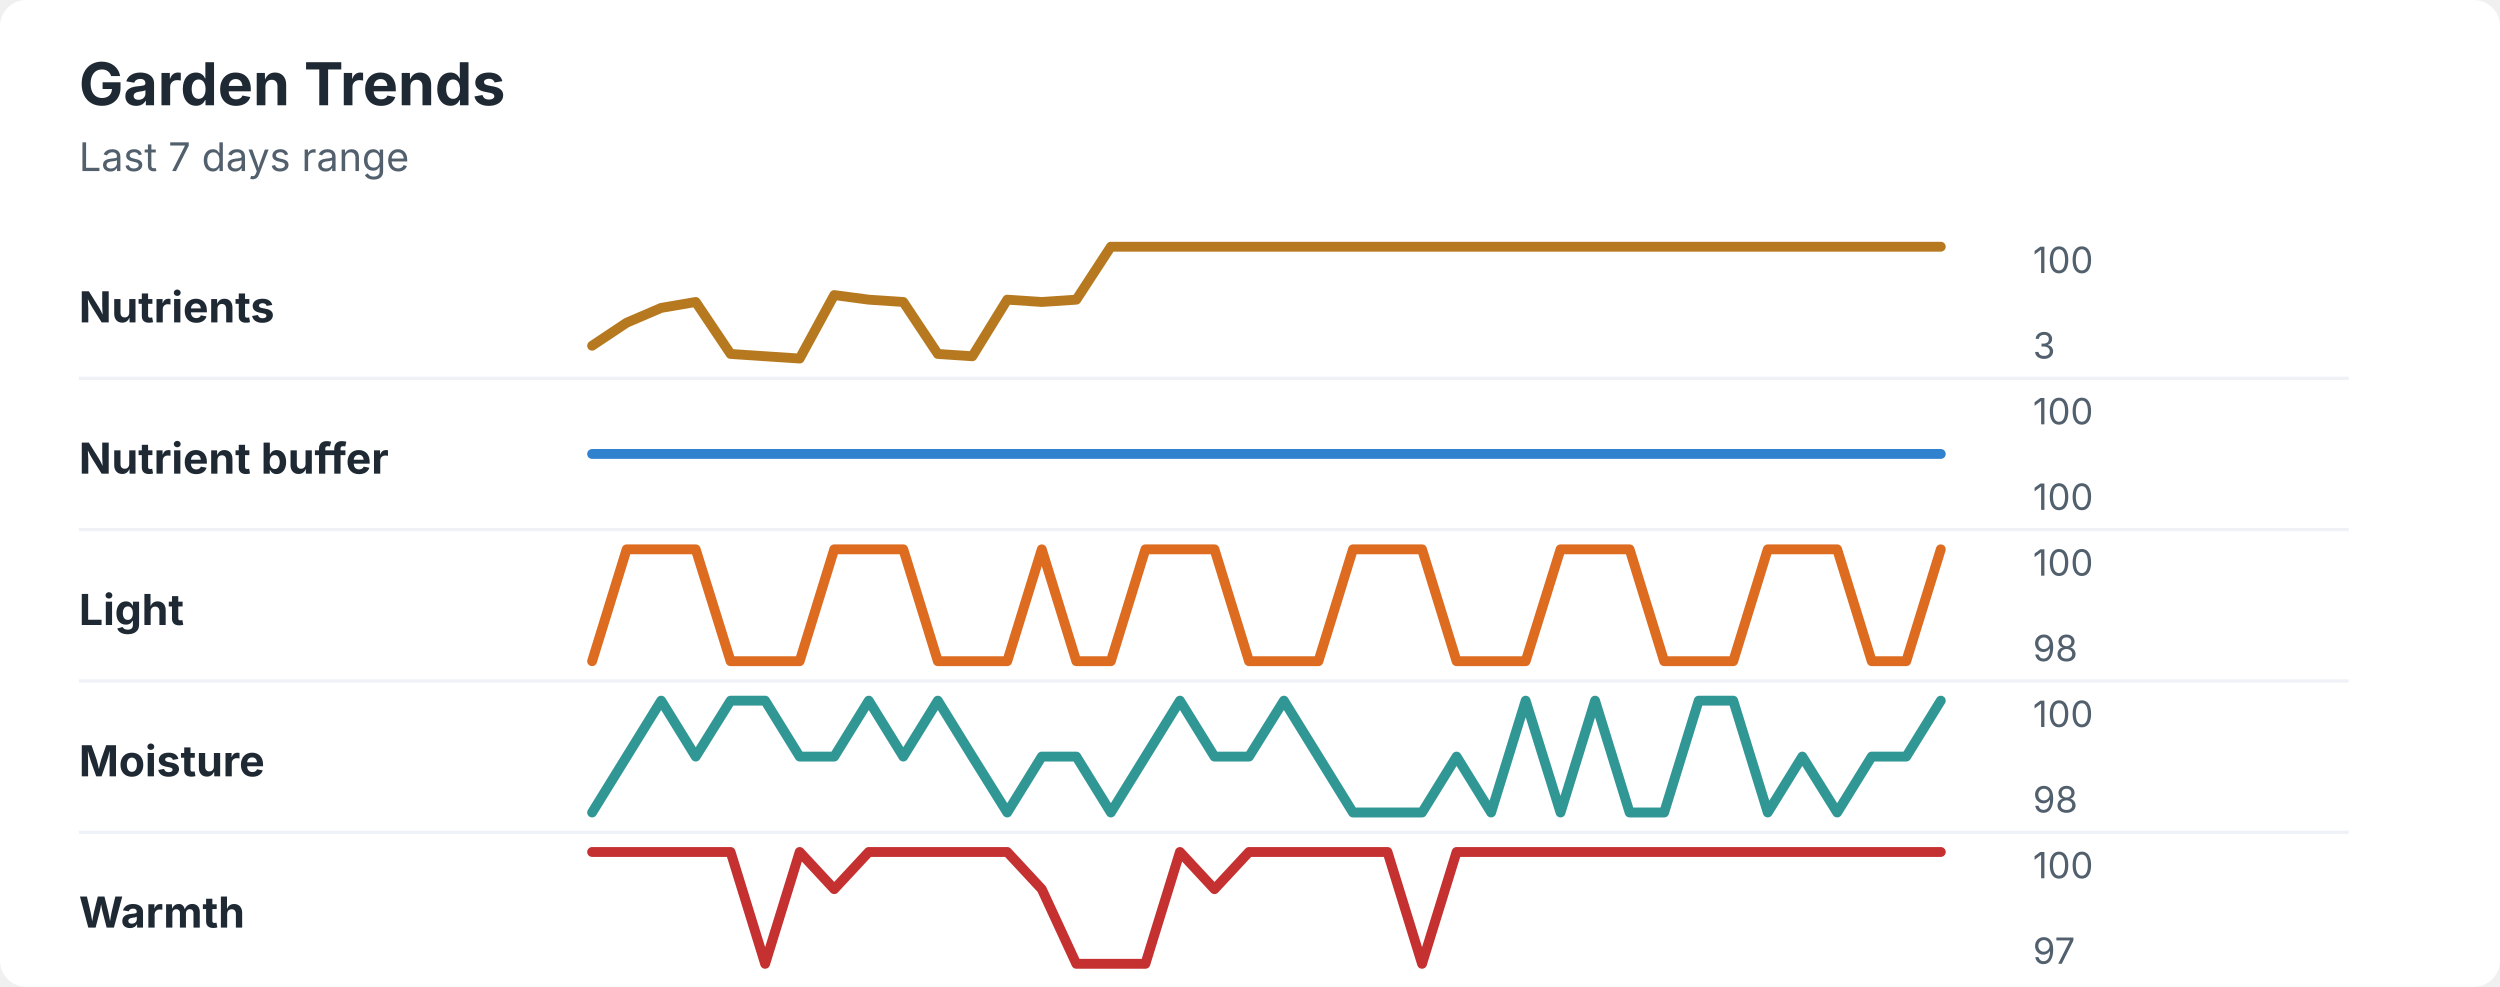
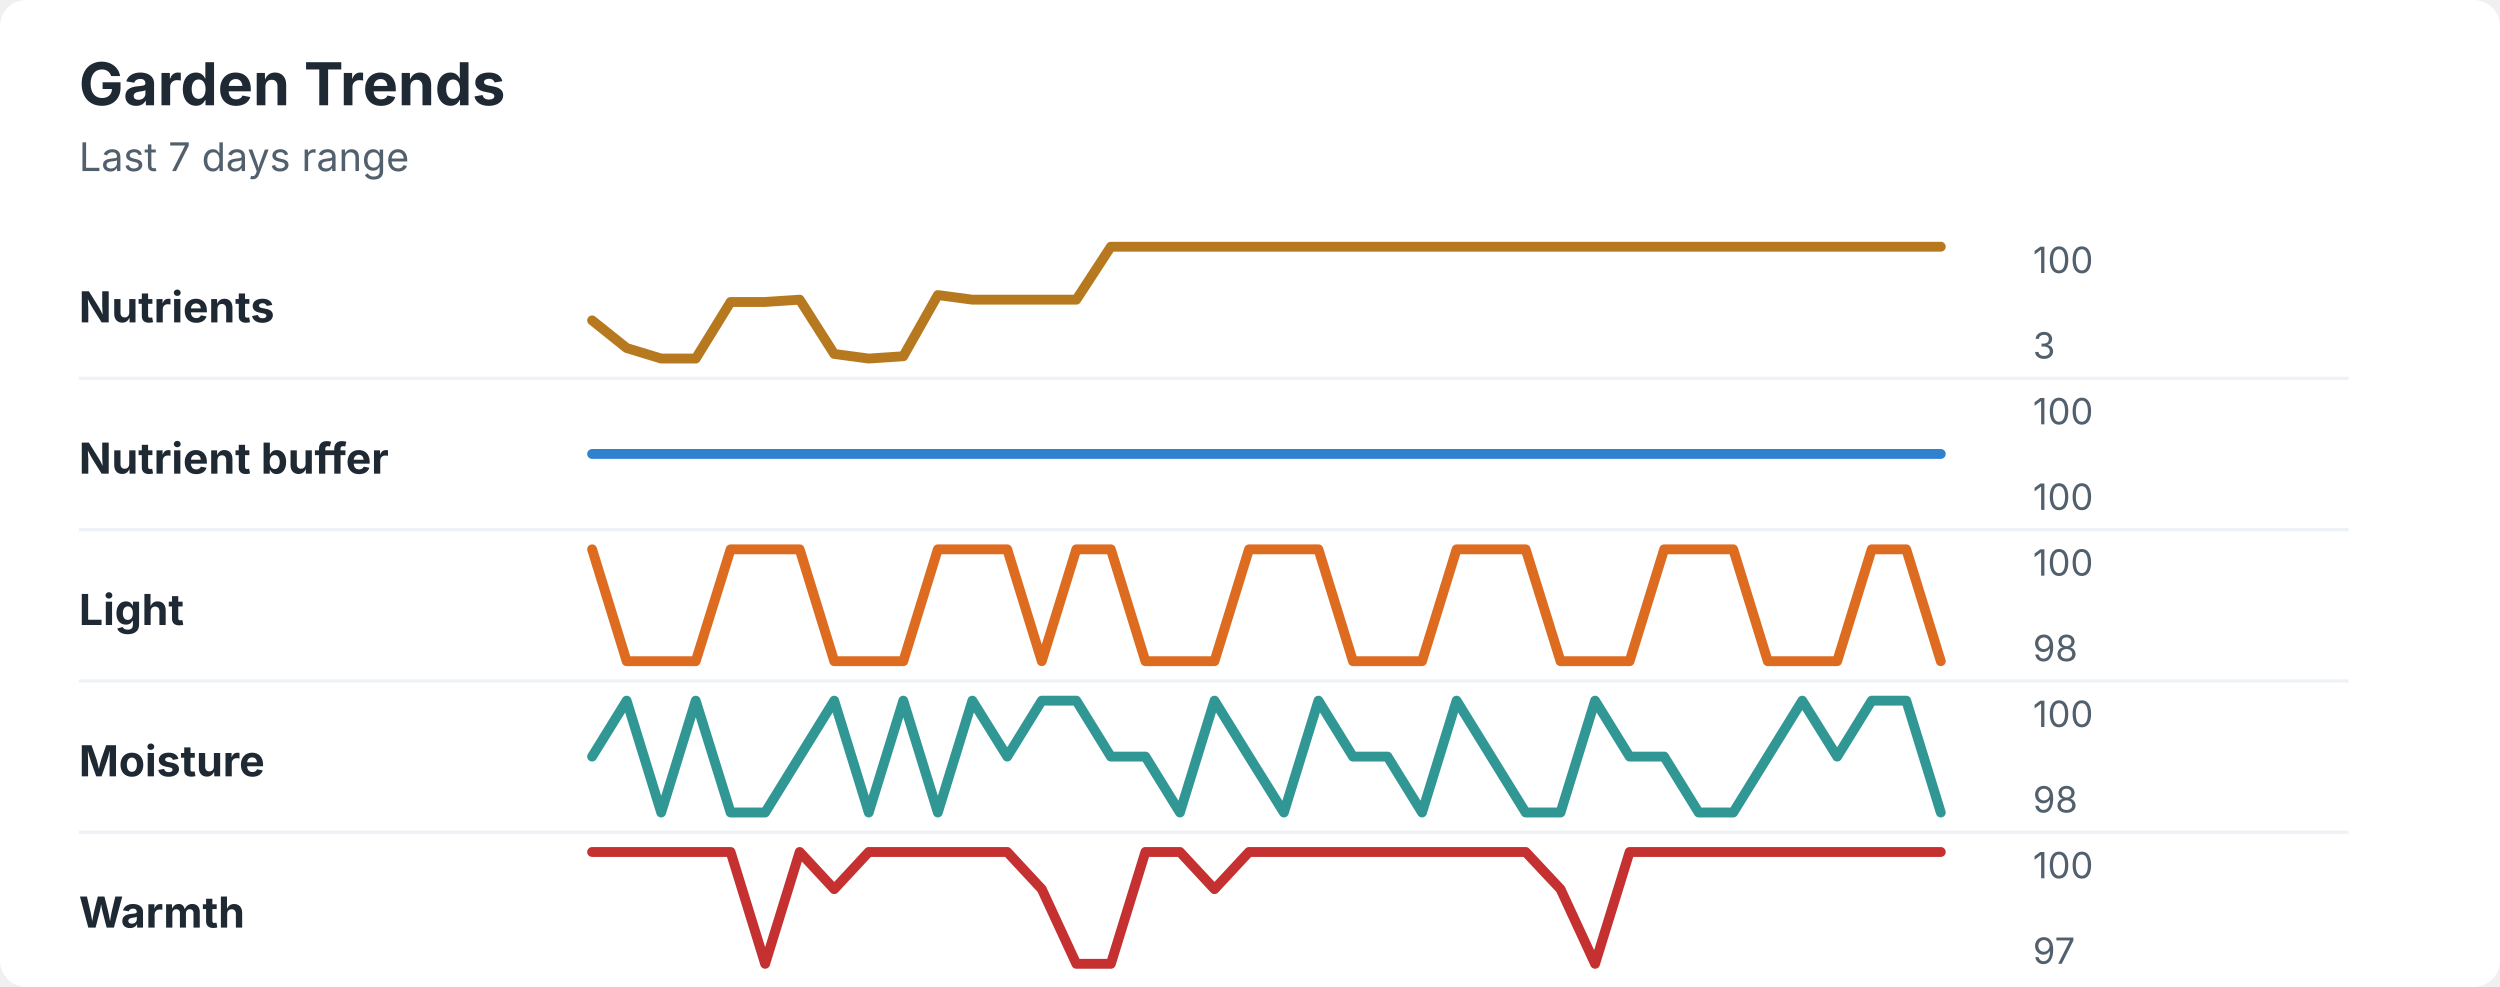
<svg xmlns="http://www.w3.org/2000/svg" width="760" height="300" viewBox="0 0 760 300" role="img" aria-labelledby="title desc">
  <rect width="760" height="300" rx="8" fill="#ffffff" />
  <style>
    text { font-family: -apple-system, BlinkMacSystemFont, "Segoe UI", sans-serif; }
    .title { font-size: 18px; font-weight: 700; fill: #1f2933; }
    .subtitle { font-size: 12px; fill: #52606d; }
    .label { font-size: 13px; font-weight: 650; fill: #1f2933; }
    .axis-value { font-size: 11px; fill: #52606d; }
    .separator { stroke: #eef2f7; stroke-width: 1; }
  </style>
  <text x="24" y="32" class="title">Garden Trends</text>
  <text x="24" y="52" class="subtitle">Last 7 days range</text>
  <text x="24" y="98" class="label">Nutrients</text>
-   <polyline points="180.0,105.1 190.5,98.1 201.0,93.6 211.5,91.8 222.1,107.6 232.6,108.3 243.1,109.0 253.6,89.7 264.1,91.1 274.6,91.8 285.1,107.6 295.6,108.3 306.2,91.1 316.7,91.8 327.2,91.1 337.7,75.0 348.2,75.0 358.7,75.0 369.2,75.0 379.7,75.0 390.3,75.0 400.8,75.0 411.3,75.0 421.8,75.0 432.3,75.0 442.8,75.0 453.3,75.0 463.8,75.0 474.4,75.0 484.9,75.0 495.4,75.0 505.9,75.0 516.4,75.0 526.9,75.0 537.4,75.0 547.9,75.0 558.5,75.0 569.0,75.0 579.5,75.0 590.0,75.0 " fill="none" stroke="#b7791f" stroke-width="3" stroke-linecap="round" stroke-linejoin="round" />
+   <polyline points="180.0,97.4 190.5,105.8 201.0,109.0 211.5,109.0 222.1,91.8 232.6,91.8 243.1,91.1 253.6,107.6 264.1,109.0 274.6,108.3 285.1,89.7 295.6,91.1 306.2,91.1 316.7,91.1 327.2,91.1 337.7,75.0 348.2,75.0 358.7,75.0 369.2,75.0 379.7,75.0 390.3,75.0 400.8,75.0 411.3,75.0 421.8,75.0 432.3,75.0 442.8,75.0 453.3,75.0 463.8,75.0 474.4,75.0 484.9,75.0 495.4,75.0 505.9,75.0 516.4,75.0 526.9,75.0 537.4,75.0 547.9,75.0 558.5,75.0 569.0,75.0 579.5,75.0 590.0,75.0 " fill="none" stroke="#b7791f" stroke-width="3" stroke-linecap="round" stroke-linejoin="round" />
  <text x="618" y="83" class="axis-value">100</text>
  <text x="618" y="109" class="axis-value">3</text>
  <line x1="24" y1="115.0" x2="714" y2="115.0" class="separator" />
  <text x="24" y="144" class="label">Nutrient buffer</text>
  <polyline points="180.0,138.0 190.5,138.0 201.0,138.0 211.5,138.0 222.1,138.0 232.6,138.0 243.1,138.0 253.6,138.0 264.1,138.0 274.6,138.0 285.1,138.0 295.6,138.0 306.2,138.0 316.7,138.0 327.2,138.0 337.7,138.0 348.2,138.0 358.7,138.0 369.2,138.0 379.7,138.0 390.3,138.0 400.8,138.0 411.3,138.0 421.8,138.0 432.3,138.0 442.8,138.0 453.3,138.0 463.8,138.0 474.4,138.0 484.9,138.0 495.4,138.0 505.9,138.0 516.4,138.0 526.9,138.0 537.4,138.0 547.9,138.0 558.5,138.0 569.0,138.0 579.5,138.0 590.0,138.0 " fill="none" stroke="#3182ce" stroke-width="3" stroke-linecap="round" stroke-linejoin="round" />
  <text x="618" y="129" class="axis-value">100</text>
  <text x="618" y="155" class="axis-value">100</text>
  <line x1="24" y1="161.0" x2="714" y2="161.0" class="separator" />
  <text x="24" y="190" class="label">Light</text>
-   <polyline points="180.0,201.0 190.5,167.0 201.0,167.0 211.5,167.0 222.1,201.0 232.6,201.0 243.1,201.0 253.6,167.0 264.1,167.0 274.6,167.0 285.1,201.0 295.6,201.0 306.2,201.0 316.7,167.0 327.2,201.0 337.7,201.0 348.2,167.0 358.7,167.0 369.2,167.0 379.7,201.0 390.3,201.0 400.8,201.0 411.3,167.0 421.8,167.0 432.3,167.0 442.8,201.0 453.3,201.0 463.8,201.0 474.4,167.0 484.9,167.0 495.4,167.0 505.9,201.0 516.4,201.0 526.9,201.0 537.4,167.0 547.9,167.0 558.5,167.0 569.0,201.0 579.5,201.0 590.0,167.0 " fill="none" stroke="#dd6b20" stroke-width="3" stroke-linecap="round" stroke-linejoin="round" />
+   <polyline points="180.0,167.0 190.5,201.0 201.0,201.0 211.5,201.0 222.1,167.0 232.6,167.0 243.1,167.0 253.6,201.0 264.1,201.0 274.6,201.0 285.1,167.0 295.6,167.0 306.2,167.0 316.7,201.0 327.2,167.0 337.7,167.0 348.2,201.0 358.7,201.0 369.2,201.0 379.7,167.0 390.3,167.0 400.8,167.0 411.3,201.0 421.8,201.0 432.3,201.0 442.8,167.0 453.3,167.0 463.8,167.0 474.4,201.0 484.9,201.0 495.4,201.0 505.9,167.0 516.4,167.0 526.9,167.0 537.4,201.0 547.9,201.0 558.5,201.0 569.0,167.0 579.5,167.0 590.0,201.0 " fill="none" stroke="#dd6b20" stroke-width="3" stroke-linecap="round" stroke-linejoin="round" />
  <text x="618" y="175" class="axis-value">100</text>
  <text x="618" y="201" class="axis-value">98</text>
  <line x1="24" y1="207.0" x2="714" y2="207.0" class="separator" />
  <text x="24" y="236" class="label">Moisture</text>
-   <polyline points="180.0,247.0 190.5,230.0 201.0,213.0 211.5,230.0 222.1,213.0 232.6,213.0 243.1,230.0 253.6,230.0 264.1,213.0 274.6,230.0 285.1,213.0 295.6,230.0 306.2,247.0 316.7,230.0 327.2,230.0 337.7,247.0 348.2,230.0 358.7,213.0 369.2,230.0 379.7,230.0 390.3,213.0 400.8,230.0 411.3,247.0 421.8,247.0 432.3,247.0 442.8,230.0 453.3,247.0 463.8,213.0 474.4,247.0 484.9,213.0 495.4,247.0 505.9,247.0 516.4,213.0 526.9,213.0 537.4,247.0 547.9,230.0 558.5,247.0 569.0,230.0 579.5,230.0 590.0,213.0 " fill="none" stroke="#319795" stroke-width="3" stroke-linecap="round" stroke-linejoin="round" />
+   <polyline points="180.0,230.0 190.5,213.0 201.0,247.0 211.5,213.0 222.1,247.0 232.6,247.0 243.1,230.0 253.6,213.0 264.1,247.0 274.6,213.0 285.1,247.0 295.6,213.0 306.2,230.0 316.7,213.0 327.2,213.0 337.7,230.0 348.2,230.0 358.7,247.0 369.2,213.0 379.7,230.0 390.3,247.0 400.8,213.0 411.3,230.0 421.8,230.0 432.3,247.0 442.8,213.0 453.3,230.0 463.8,247.0 474.4,247.0 484.9,213.0 495.4,230.0 505.9,230.0 516.4,247.0 526.9,247.0 537.4,230.0 547.9,213.0 558.5,230.0 569.0,213.0 579.5,213.0 590.0,247.0 " fill="none" stroke="#319795" stroke-width="3" stroke-linecap="round" stroke-linejoin="round" />
  <text x="618" y="221" class="axis-value">100</text>
  <text x="618" y="247" class="axis-value">98</text>
  <line x1="24" y1="253.0" x2="714" y2="253.0" class="separator" />
  <text x="24" y="282" class="label">Warmth</text>
-   <polyline points="180.0,259.0 190.5,259.0 201.0,259.0 211.5,259.0 222.1,259.0 232.6,293.0 243.1,259.0 253.6,270.3 264.1,259.0 274.6,259.0 285.1,259.0 295.6,259.0 306.2,259.0 316.7,270.3 327.2,293.0 337.7,293.0 348.2,293.0 358.7,259.0 369.2,270.3 379.7,259.0 390.3,259.0 400.8,259.0 411.3,259.0 421.8,259.0 432.3,293.0 442.8,259.0 453.3,259.0 463.8,259.0 474.4,259.0 484.9,259.0 495.4,259.0 505.9,259.0 516.4,259.0 526.9,259.0 537.4,259.0 547.9,259.0 558.5,259.0 569.0,259.0 579.5,259.0 590.0,259.0 " fill="none" stroke="#c53030" stroke-width="3" stroke-linecap="round" stroke-linejoin="round" />
+   <polyline points="180.0,259.0 190.5,259.0 201.0,259.0 211.5,259.0 222.1,259.0 232.6,293.0 243.1,259.0 253.6,270.3 264.1,259.0 274.6,259.0 285.1,259.0 295.6,259.0 306.2,259.0 316.7,270.3 327.2,293.0 337.7,293.0 348.2,259.0 358.7,259.0 369.2,270.3 379.7,259.0 390.3,259.0 400.8,259.0 411.3,259.0 421.8,259.0 432.3,259.0 442.8,259.0 453.3,259.0 463.8,259.0 474.4,270.3 484.9,293.0 495.4,259.0 505.9,259.0 516.4,259.0 526.9,259.0 537.4,259.0 547.9,259.0 558.5,259.0 569.0,259.0 579.5,259.0 590.0,259.0 " fill="none" stroke="#c53030" stroke-width="3" stroke-linecap="round" stroke-linejoin="round" />
  <text x="618" y="267" class="axis-value">100</text>
  <text x="618" y="293" class="axis-value">97</text>
</svg>
